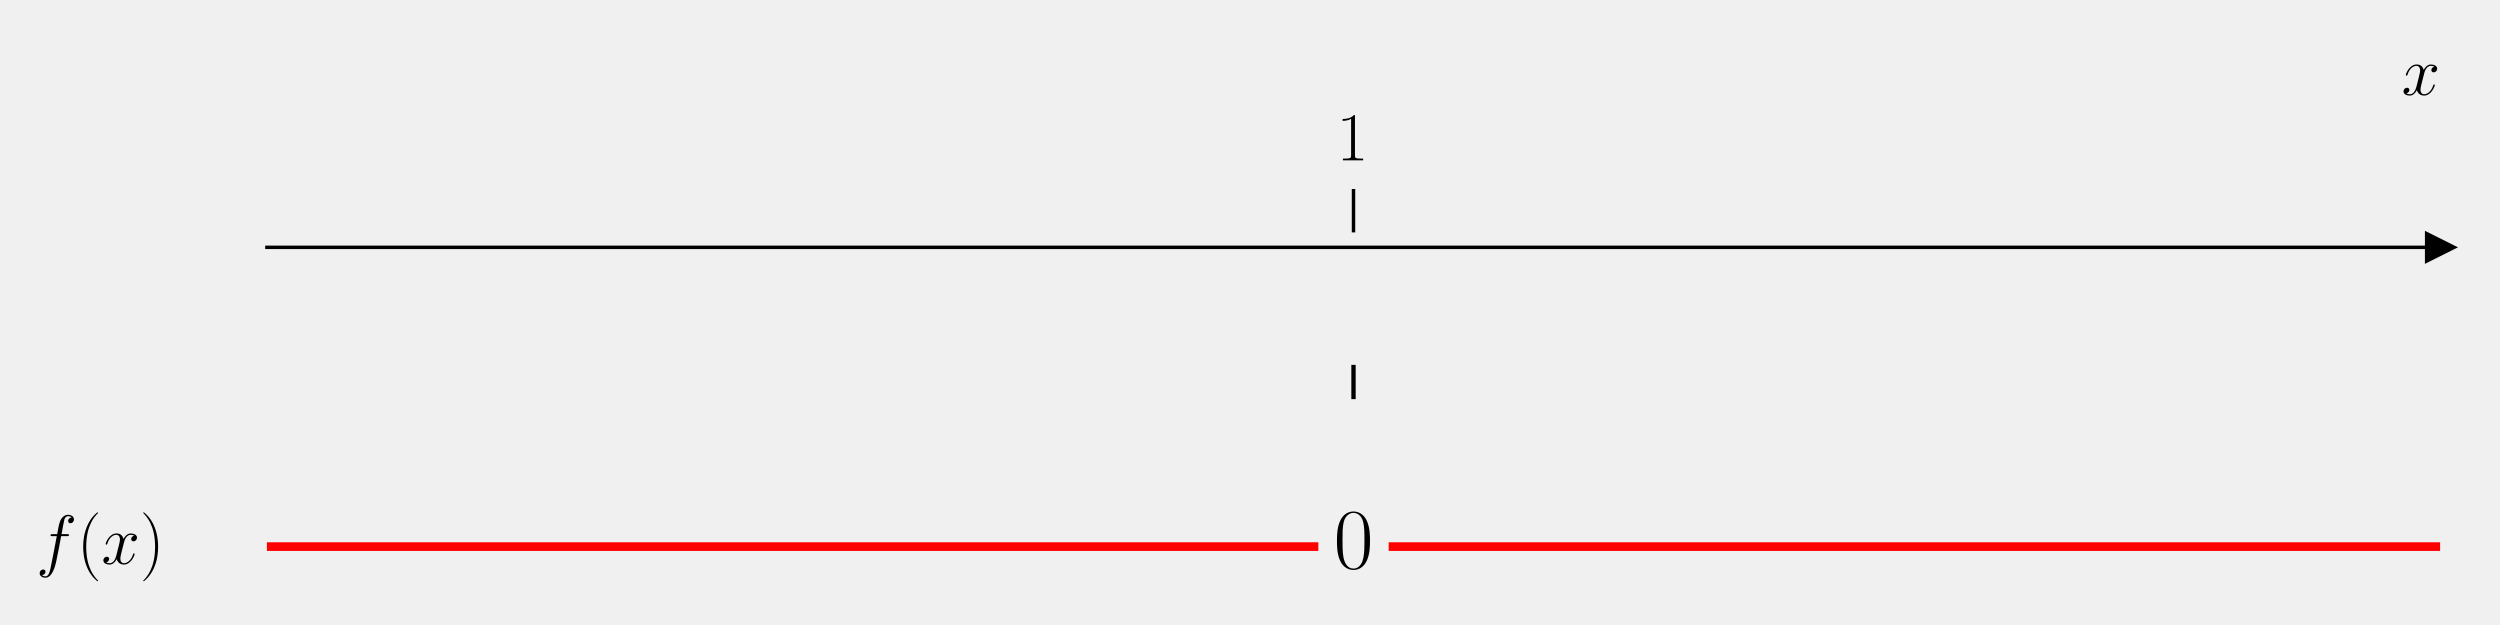
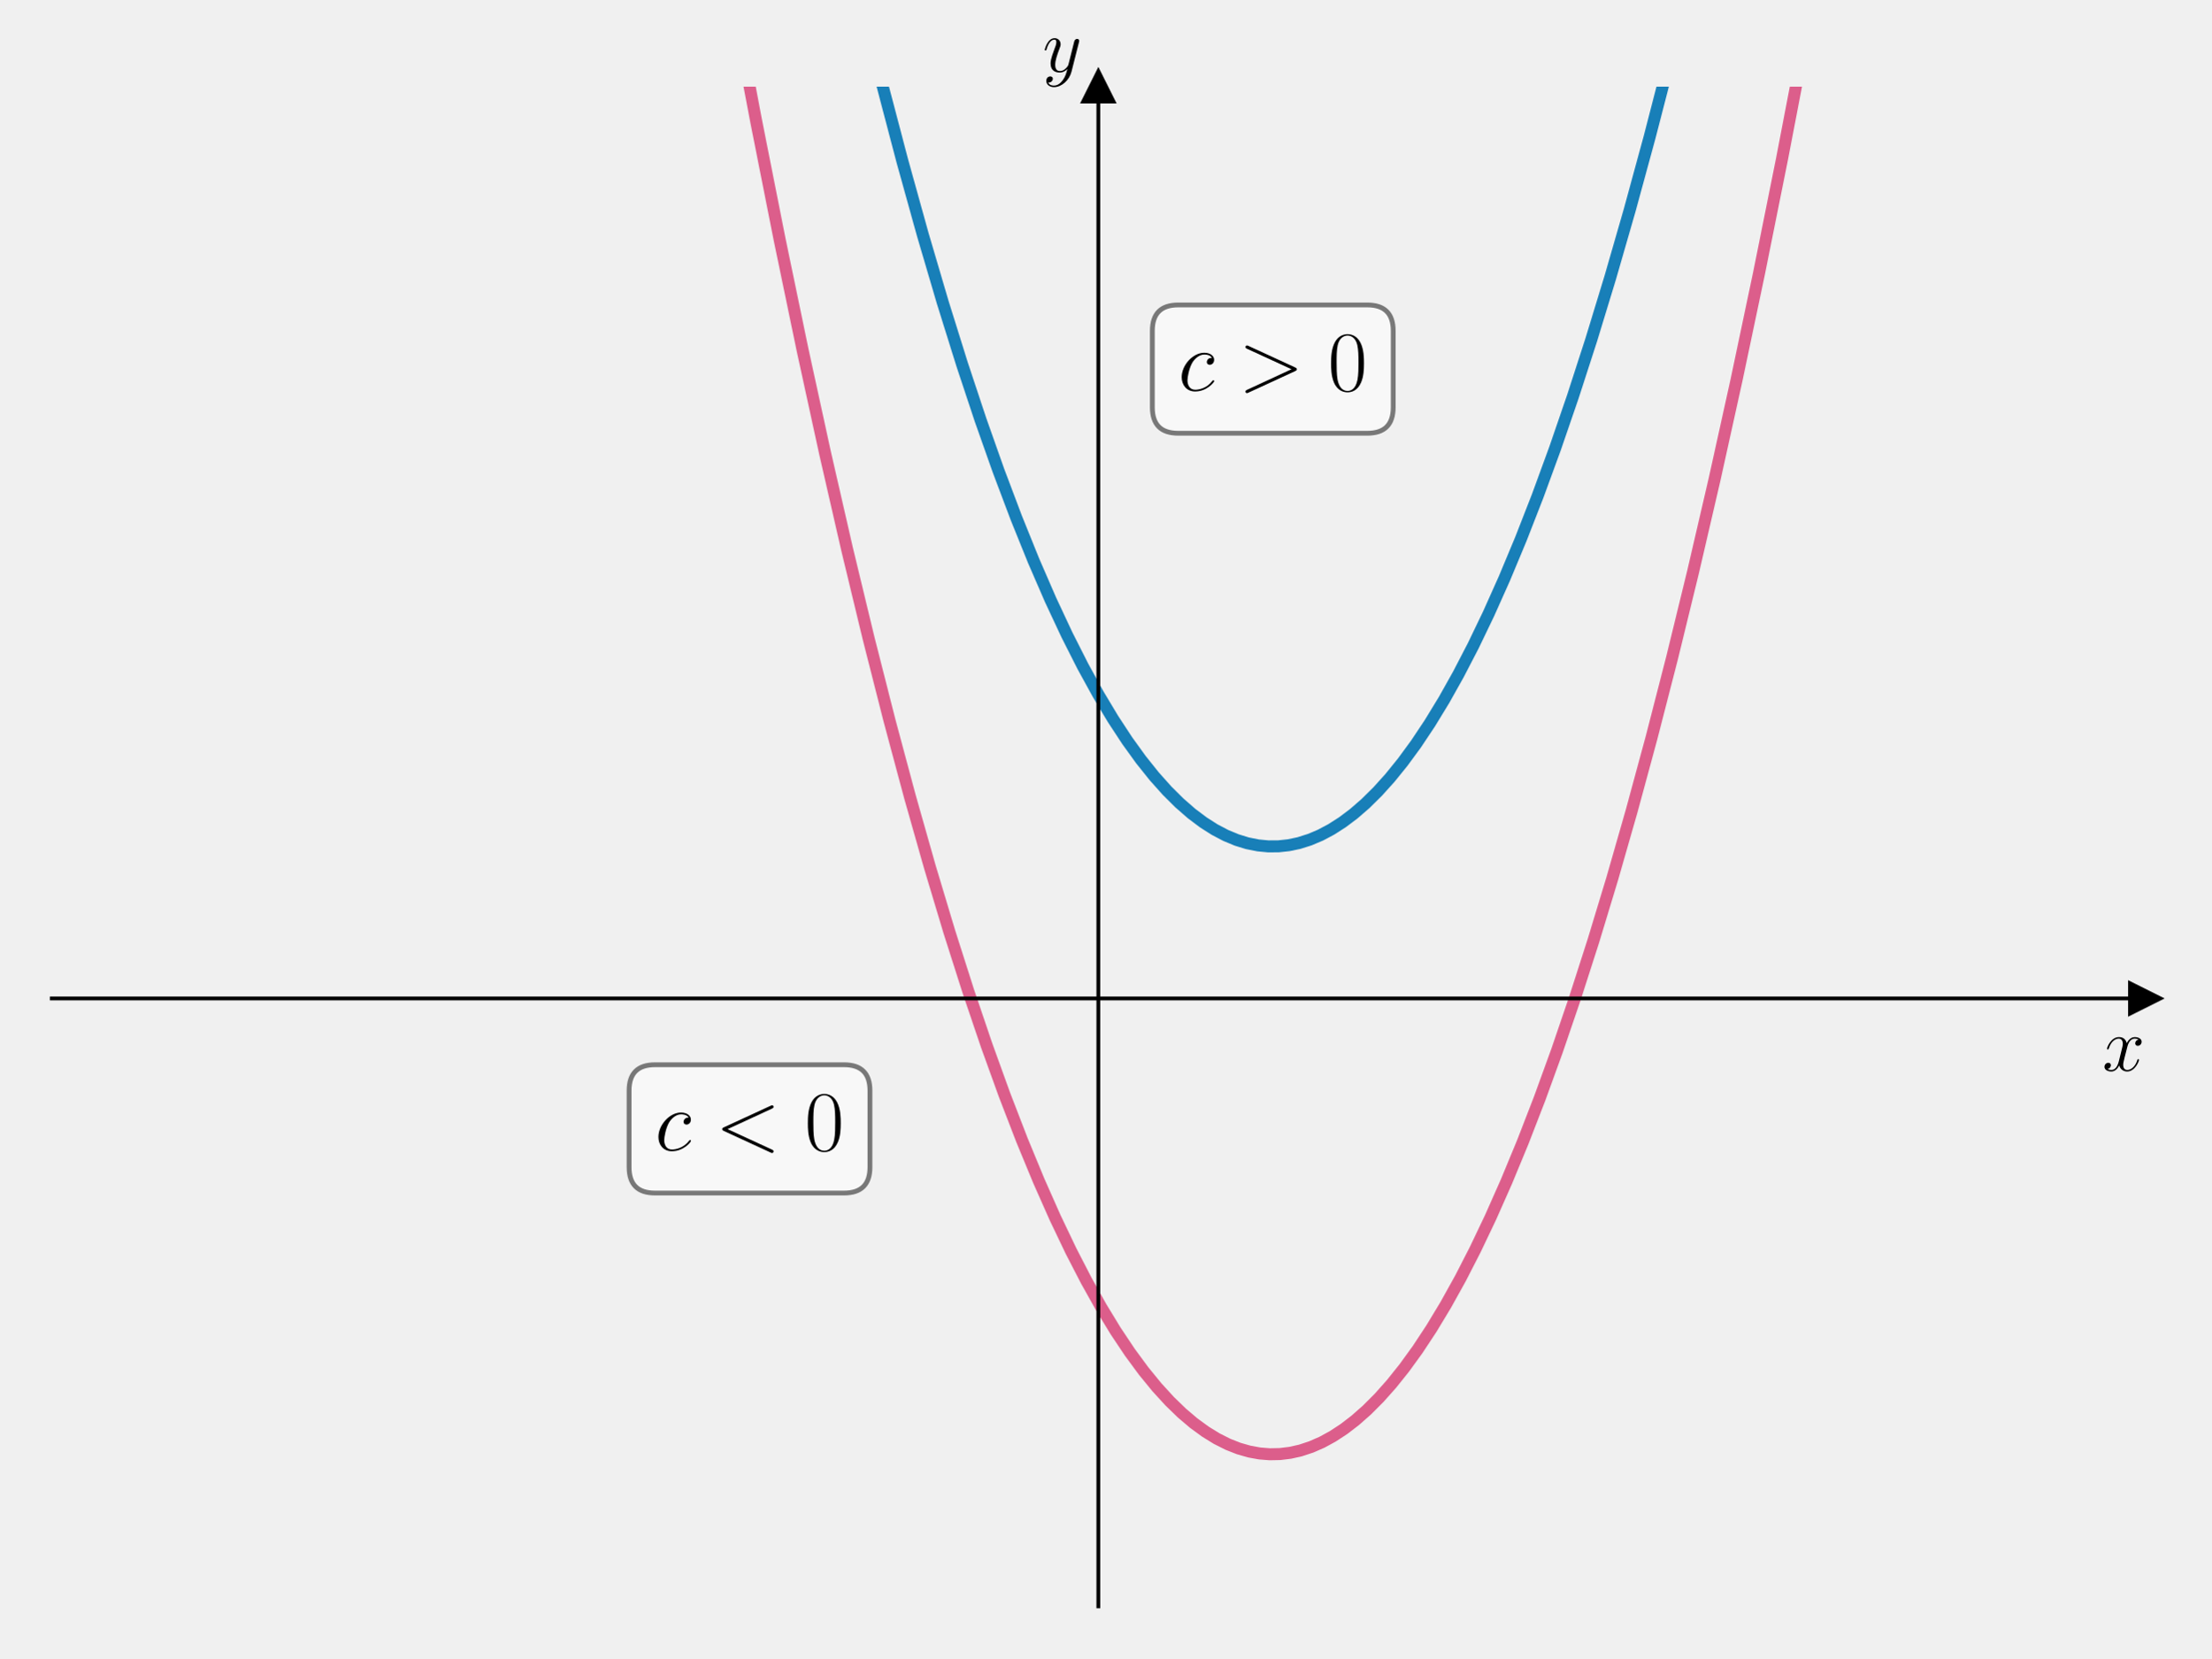
- <svg xmlns="http://www.w3.org/2000/svg" xmlns:xlink="http://www.w3.org/1999/xlink" width="576pt" height="144pt" viewBox="0 0 576 144" version="1.1">
+ <svg xmlns="http://www.w3.org/2000/svg" xmlns:xlink="http://www.w3.org/1999/xlink" width="460.8pt" height="345.6pt" viewBox="0 0 460.8 345.6" version="1.1">
  <defs>
    <style type="text/css">*{stroke-linejoin: round; stroke-linecap: butt}</style>
  </defs>
  <g id="figure_1">
    <g id="patch_1">
-       <path d="M 0 144  L 576 144  L 576 0  L 0 0  L 0 144  z " style="fill: none" />
+       <path d="M 0 345.6  L 460.8 345.6  L 460.8 0  L 0 0  L 0 345.6  z " style="fill: none" />
    </g>
    <g id="axes_1">
      <g id="patch_2">
-         <path d="M 61.495 129.384  L 562.2 129.384  L 562.2 53.539  L 61.495 53.539  L 61.495 129.384  z " style="fill: none" />
+         <path d="M 10.8 334.8  L 447 334.8  L 447 18.065  L 10.8 18.065  L 10.8 334.8  z " style="fill: none" />
      </g>
      <g id="matplotlib.axis_1">
-         <g id="xtick_1">
-           <g id="line2d_1">
-             <defs>
-               <path id="m7012ee3b8e" d="M 0 0  L 0 -10  " style="stroke: #000000; stroke-width: 0.8" />
-             </defs>
-             <g>
-               <use xlink:href="#m7012ee3b8e" x="311.848" y="53.539" style="stroke: #000000; stroke-width: 0.8" />
-             </g>
-           </g>
-           <g id="text_1">
-             <g transform="translate(307.9456 36.93918) scale(0.16 -0.16)">
-               <defs>
-                 <path id="CMR17-31" d="M 1702 4058  C 1702 4192 1696 4192 1606 4192  C 1357 3916 979 3827 621 3827  C 602 3827 570 3827 563 3808  C 557 3795 557 3782 557 3648  C 755 3648 1088 3686 1344 3839  L 1344 461  C 1344 236 1331 160 781 160  L 589 160  L 589 0  C 896 0 1216 0 1523 0  C 1830 0 2150 0 2458 0  L 2458 160  L 2266 160  C 1715 160 1702 230 1702 458  L 1702 4058  z " transform="scale(0.015625)" />
-               </defs>
-               <use xlink:href="#CMR17-31" transform="scale(0.996264)" />
-             </g>
-           </g>
-         </g>
-         <g id="text_2">
-           <g transform="translate(553.3306 21.86959) scale(0.16 -0.16)">
+         <g id="text_1">
+           <g transform="translate(438.1306 223.1754) scale(0.16 -0.16)">
            <defs>
              <path id="CMMI12-78" d="M 3034 2606  C 2829 2567 2752 2414 2752 2293  C 2752 2139 2874 2088 2963 2088  C 3155 2088 3290 2254 3290 2427  C 3290 2695 2982 2816 2714 2816  C 2323 2816 2106 2433 2048 2312  C 1901 2816 1504 2816 1389 2816  C 736 2816 390 1980 390 1839  C 390 1814 416 1782 461 1782  C 512 1782 525 1820 538 1846  C 755 2555 1184 2689 1370 2689  C 1658 2689 1715 2420 1715 2267  C 1715 2127 1677 1980 1600 1673  L 1382 798  C 1286 415 1101 64 762 64  C 730 64 570 64 435 147  C 666 192 717 383 717 460  C 717 588 621 664 499 664  C 346 664 179 530 179 326  C 179 57 480 -64 755 -64  C 1062 -64 1280 179 1414 441  C 1517 64 1837 -64 2074 -64  C 2726 -64 3072 773 3072 913  C 3072 945 3046 971 3008 971  C 2950 971 2944 939 2925 888  C 2752 326 2381 64 2093 64  C 1869 64 1747 230 1747 492  C 1747 632 1773 734 1875 1156  L 2099 2024  C 2195 2408 2413 2689 2707 2689  C 2720 2689 2899 2689 3034 2606  z " transform="scale(0.015625)" />
            </defs>
            <use xlink:href="#CMMI12-78" transform="scale(0.996264)" />
          </g>
        </g>
      </g>
-       <g id="matplotlib.axis_2" />
+       <g id="matplotlib.axis_2">
+         <g id="text_2">
+           <g transform="translate(217.2897 14.96506) scale(0.16 -0.16)">
+             <defs>
+               <path id="CMMI12-79" d="M 1683 -700  C 1510 -939 1261 -1152 947 -1152  C 870 -1152 563 -1152 467 -889  C 486 -895 518 -895 531 -895  C 723 -895 851 -729 851 -582  C 851 -435 730 -384 634 -384  C 531 -384 307 -458 307 -759  C 307 -1071 582 -1286 947 -1286  C 1587 -1286 2234 -700 2413 6  L 3040 2485  C 3046 2517 3059 2556 3059 2594  C 3059 2689 2982 2753 2886 2753  C 2829 2753 2694 2727 2643 2535  L 2170 658  C 2138 543 2138 530 2086 460  C 1958 281 1747 64 1440 64  C 1082 64 1050 415 1050 588  C 1050 952 1222 1443 1395 1903  C 1466 2088 1504 2178 1504 2305  C 1504 2574 1312 2816 998 2816  C 410 2816 173 1890 173 1839  C 173 1814 198 1782 243 1782  C 301 1782 307 1807 333 1897  C 486 2433 730 2689 979 2689  C 1037 2689 1146 2689 1146 2478  C 1146 2312 1075 2127 979 1884  C 666 1047 666 837 666 683  C 666 77 1101 -64 1421 -64  C 1606 -64 1837 -6 2061 230  L 2067 224  C 1971 -147 1907 -392 1683 -700  z " transform="scale(0.015625)" />
+             </defs>
+             <use xlink:href="#CMMI12-79" transform="scale(0.996264)" />
+           </g>
+         </g>
+       </g>
+       <g id="line2d_1">
+         <defs>
+           <path id="m443ff26185" d="M 3 0  L -3 -3  L -3 3  z " style="stroke: #000000; stroke-linejoin: miter" />
+         </defs>
+         <g>
+           <use xlink:href="#m443ff26185" x="447" y="208.106" style="stroke: #000000; stroke-linejoin: miter" />
+         </g>
+       </g>
      <g id="line2d_2">
        <defs>
-           <path id="m5c2b6827cd" d="M 3 0  L -3 -3  L -3 3  z " style="stroke: #000000; stroke-linejoin: miter" />
+           <path id="m511ddcbbe9" d="M 0 -3  L -3 3  L 3 3  z " style="stroke: #000000; stroke-linejoin: miter" />
        </defs>
        <g>
-           <use xlink:href="#m5c2b6827cd" x="562.2" y="56.986" style="stroke: #000000; stroke-linejoin: miter" />
+           <use xlink:href="#m511ddcbbe9" x="228.9" y="18.065" style="stroke: #000000; stroke-linejoin: miter" />
        </g>
      </g>
      <g id="line2d_3">
-         <path d="M 61.495 125.936  L 302.744 125.936  " clip-path="url(#p1528ff606c)" style="fill: none; stroke: #ff0000; stroke-width: 2; stroke-linecap: square" />
+         <path d="M 179.216 -1  L 183.682 16.945  L 188.05 33.567  L 192.31 48.901  L 196.465 63.015  L 200.512 75.97  L 204.347 87.52  L 208.075 98.072  L 211.804 107.958  L 215.425 116.924  L 218.94 125.024  L 222.349 132.314  L 225.651 138.844  L 228.847 144.666  L 231.936 149.828  L 234.918 154.379  L 237.794 158.363  L 240.564 161.824  L 243.227 164.806  L 245.783 167.348  L 248.34 169.578  L 250.79 171.42  L 253.133 172.913  L 255.477 174.143  L 257.714 175.071  L 259.951 175.759  L 262.188 176.207  L 264.318 176.411  L 266.448 176.398  L 268.579 176.167  L 270.709 175.718  L 272.946 175.012  L 275.183 174.067  L 277.42 172.882  L 279.763 171.383  L 282.107 169.621  L 284.557 167.497  L 287.113 164.974  L 289.67 162.138  L 292.333 158.85  L 295.102 155.07  L 297.978 150.756  L 300.961 145.863  L 303.943 140.543  L 307.033 134.584  L 310.228 127.938  L 313.53 120.556  L 316.939 112.388  L 320.454 103.381  L 324.076 93.481  L 327.804 82.633  L 331.639 70.781  L 335.58 57.864  L 339.628 43.823  L 343.782 28.596  L 348.043 12.119  L 351.284 -1  L 351.284 -1  " clip-path="url(#p3016a4cf64)" style="fill: none; stroke: #0072b2; stroke-opacity: 0.9; stroke-width: 2.5; stroke-linecap: square" />
      </g>
      <g id="line2d_4">
-         <path d="M 320.951 125.936  L 562.2 125.936  " clip-path="url(#p1528ff606c)" style="fill: none; stroke: #ff0000; stroke-width: 2; stroke-linecap: square" />
-       </g>
-       <g id="line2d_5">
-         <path d="M 311.848 91.461  L 311.848 84.566  " clip-path="url(#p1528ff606c)" style="fill: none; stroke: #000000; stroke-linecap: square" />
+         <path d="M 152.612 -1  L 157.585 25.258  L 162.485 49.975  L 167.278 73.04  L 171.965 94.528  L 176.545 114.51  L 181.019 133.056  L 185.387 150.235  L 189.647 166.113  L 193.802 180.757  L 197.849 194.23  L 201.791 206.593  L 205.625 217.907  L 209.354 228.231  L 212.975 237.622  L 216.49 246.135  L 219.899 253.825  L 223.201 260.743  L 226.397 266.94  L 229.486 272.466  L 232.468 277.366  L 235.451 281.841  L 238.327 285.751  L 241.097 289.142  L 243.76 292.056  L 246.316 294.533  L 248.766 296.613  L 251.216 298.405  L 253.559 299.85  L 255.903 301.032  L 258.14 301.915  L 260.377 302.557  L 262.507 302.946  L 264.638 303.117  L 266.768 303.071  L 268.898 302.807  L 271.029 302.326  L 273.266 301.586  L 275.503 300.607  L 277.739 299.387  L 280.083 297.852  L 282.426 296.054  L 284.876 293.893  L 287.433 291.331  L 289.989 288.455  L 292.652 285.127  L 295.422 281.305  L 298.298 276.946  L 301.28 272.007  L 304.37 266.443  L 307.459 260.42  L 310.654 253.709  L 313.956 246.26  L 317.365 238.022  L 320.88 228.943  L 324.502 218.969  L 328.23 208.045  L 332.065 196.114  L 336.006 183.117  L 340.054 168.994  L 344.208 153.682  L 348.469 137.118  L 352.836 119.236  L 357.31 99.97  L 361.89 79.252  L 366.577 57.01  L 371.371 33.174  L 376.271 7.669  L 377.888 -1  L 377.888 -1  " clip-path="url(#p3016a4cf64)" style="fill: none; stroke: #dc5e8b; stroke-width: 2.5; stroke-linecap: square" />
      </g>
      <g id="patch_3">
-         <path d="M 61.495 129.384  L 61.495 53.539  " style="fill: none" />
+         <path d="M 228.9 334.8  L 228.9 18.065  " style="fill: none; stroke: #000000; stroke-width: 0.8; stroke-linejoin: miter; stroke-linecap: square" />
      </g>
      <g id="patch_4">
-         <path d="M 562.2 129.384  L 562.2 53.539  " style="fill: none" />
+         <path d="M 447 334.8  L 447 18.065  " style="fill: none" />
      </g>
      <g id="patch_5">
-         <path d="M 61.495 56.986  L 562.2 56.986  " style="fill: none; stroke: #000000; stroke-width: 0.8; stroke-linejoin: miter; stroke-linecap: square" />
+         <path d="M 10.8 208.106  L 447 208.106  " style="fill: none; stroke: #000000; stroke-width: 0.8; stroke-linejoin: miter; stroke-linecap: square" />
      </g>
      <g id="patch_6">
-         <path d="M 61.495 53.539  L 562.2 53.539  " style="fill: none" />
+         <path d="M 10.8 18.065  L 447 18.065  " style="fill: none" />
      </g>
      <g id="text_3">
-         <g transform="translate(8.331597 129.9212) scale(0.16 -0.16)">
+         <g id="patch_7">
+           <path d="M 245.55 90.3  L 284.95 90.3  Q 290.35 90.3 290.35 84.9  L 290.35 68.958  Q 290.35 63.558 284.95 63.558  L 245.55 63.558  Q 240.15 63.558 240.15 68.958  L 240.15 84.9  Q 240.15 90.3 245.55 90.3  z " style="fill: #ffffff; opacity: 0.5; stroke: #000000; stroke-linejoin: miter" />
+         </g>
+         <g transform="translate(245.5496 81.41163) scale(0.18 -0.18)">
          <defs>
-             <path id="CMMI12-66" d="M 2854 2566  C 2982 2566 3034 2566 3034 2688  C 3034 2752 2982 2752 2867 2752  L 2349 2752  C 2470 3429 2560 3897 2611 4107  C 2650 4265 2784 4416 2950 4416  C 3085 4416 3219 4358 3283 4298  C 3034 4272 2957 4082 2957 3969  C 2957 3837 3053 3759 3174 3759  C 3302 3759 3494 3870 3494 4119  C 3494 4393 3226 4544 2944 4544  C 2669 4544 2400 4334 2272 4078  C 2157 3848 2093 3611 1946 2752  L 1517 2752  C 1395 2752 1331 2752 1331 2637  C 1331 2566 1370 2566 1498 2566  L 1907 2566  C 1792 1976 1530 542 1382 -137  C 1274 -689 1178 -1152 858 -1152  C 838 -1152 653 -1152 538 -1031  C 864 -1005 864 -726 864 -720  C 864 -593 768 -517 646 -517  C 518 -517 326 -625 326 -867  C 326 -1140 608 -1280 858 -1280  C 1510 -1280 1779 -118 1850 199  C 1965 688 2278 2376 2310 2566  L 2854 2566  z " transform="scale(0.015625)" />
-             <path id="CMR17-28" d="M 1958 -1561  C 1958 -1555 1958 -1542 1939 -1523  C 1645 -1224 858 -407 858 1581  C 858 3569 1632 4379 1946 4697  C 1946 4704 1958 4717 1958 4736  C 1958 4755 1939 4768 1914 4768  C 1843 4768 1299 4296 986 3594  C 666 2887 576 2199 576 1588  C 576 1128 621 351 1005 -471  C 1312 -1135 1837 -1600 1914 -1600  C 1946 -1600 1958 -1587 1958 -1561  z " transform="scale(0.015625)" />
-             <path id="CMR17-29" d="M 1683 1581  C 1683 2040 1638 2817 1254 3639  C 947 4303 422 4768 346 4768  C 326 4768 301 4761 301 4729  C 301 4717 307 4710 314 4697  C 621 4378 1402 3568 1402 1584  C 1402 -407 627 -1217 314 -1537  C 307 -1549 301 -1556 301 -1568  C 301 -1600 326 -1600 346 -1600  C 416 -1600 960 -1128 1274 -426  C 1594 281 1683 969 1683 1581  z " transform="scale(0.015625)" />
+             <path id="CMMI12-63" d="M 2502 2431  C 2381 2431 2323 2431 2234 2355  C 2195 2323 2125 2227 2125 2125  C 2125 1997 2221 1920 2342 1920  C 2496 1920 2669 2044 2669 2292  C 2669 2588 2374 2816 1933 2816  C 1094 2816 256 1903 256 996  C 256 441 602 -64 1254 -64  C 2125 -64 2675 622 2675 706  C 2675 744 2637 776 2611 776  C 2592 776 2586 770 2528 713  C 2118 162 1510 64 1267 64  C 826 64 685 446 685 764  C 685 988 794 1605 1024 2039  C 1190 2338 1536 2682 1939 2682  C 2022 2682 2374 2682 2502 2431  z " transform="scale(0.015625)" />
+             <path id="CMMI12-3e" d="M 4218 1449  C 4339 1507 4346 1545 4346 1590  C 4346 1628 4333 1673 4218 1725  L 755 3322  C 672 3360 659 3360 646 3360  C 570 3360 525 3296 525 3245  C 525 3168 576 3142 659 3104  L 3949 1590  L 653 65  C 525 6 525 -39 525 -77  C 525 -128 570 -192 646 -192  C 659 -192 666 -185 755 -147  L 4218 1449  z " transform="scale(0.015625)" />
+             <path id="CMR17-30" d="M 2688 2025  C 2688 2416 2682 3080 2413 3591  C 2176 4039 1798 4198 1466 4198  C 1158 4198 768 4058 525 3597  C 269 3118 243 2524 243 2025  C 243 1661 250 1106 448 619  C 723 -39 1216 -128 1466 -128  C 1760 -128 2208 -7 2470 600  C 2662 1042 2688 1559 2688 2025  z M 1466 -26  C 1056 -26 813 325 723 812  C 653 1188 653 1738 653 2096  C 653 2588 653 2997 736 3387  C 858 3929 1216 4096 1466 4096  C 1728 4096 2067 3923 2189 3400  C 2272 3036 2278 2607 2278 2096  C 2278 1680 2278 1169 2202 792  C 2067 95 1690 -26 1466 -26  z " transform="scale(0.015625)" />
          </defs>
-           <use xlink:href="#CMMI12-66" transform="scale(0.996264)" />
-           <use xlink:href="#CMR17-28" transform="translate(58.72031 0) scale(0.996264)" />
-           <use xlink:href="#CMMI12-78" transform="translate(94.00107 0) scale(0.996264)" />
-           <use xlink:href="#CMR17-29" transform="translate(149.4351 0) scale(0.996264)" />
+           <use xlink:href="#CMMI12-63" transform="scale(0.996264)" />
+           <use xlink:href="#CMMI12-3e" transform="translate(69.65724 0) scale(0.996264)" />
+           <use xlink:href="#CMR17-30" transform="translate(173.2033 0) scale(0.996264)" />
        </g>
      </g>
      <g id="text_4">
-         <g transform="translate(307.2785 130.9169) scale(0.2 -0.2)">
+         <g id="patch_8">
+           <path d="M 136.5 248.667  L 175.9 248.667  Q 181.3 248.667 181.3 243.267  L 181.3 227.326  Q 181.3 221.926 175.9 221.926  L 136.5 221.926  Q 131.1 221.926 131.1 227.326  L 131.1 243.267  Q 131.1 248.667 136.5 248.667  z " style="fill: #ffffff; opacity: 0.5; stroke: #000000; stroke-linejoin: miter" />
+         </g>
+         <g transform="translate(136.4996 239.7794) scale(0.18 -0.18)">
          <defs>
-             <path id="CMR17-30" d="M 2688 2025  C 2688 2416 2682 3080 2413 3591  C 2176 4039 1798 4198 1466 4198  C 1158 4198 768 4058 525 3597  C 269 3118 243 2524 243 2025  C 243 1661 250 1106 448 619  C 723 -39 1216 -128 1466 -128  C 1760 -128 2208 -7 2470 600  C 2662 1042 2688 1559 2688 2025  z M 1466 -26  C 1056 -26 813 325 723 812  C 653 1188 653 1738 653 2096  C 653 2588 653 2997 736 3387  C 858 3929 1216 4096 1466 4096  C 1728 4096 2067 3923 2189 3400  C 2272 3036 2278 2607 2278 2096  C 2278 1680 2278 1169 2202 792  C 2067 95 1690 -26 1466 -26  z " transform="scale(0.015625)" />
+             <path id="CMMI12-3c" d="M 4218 3104  C 4333 3155 4346 3200 4346 3238  C 4346 3309 4294 3360 4224 3360  C 4211 3360 4205 3353 4115 3315  L 653 1719  C 538 1667 525 1622 525 1584  C 525 1539 531 1501 653 1442  L 4115 -154  C 4198 -192 4211 -192 4224 -192  C 4294 -192 4346 -141 4346 -70  C 4346 -32 4333 13 4218 64  L 922 1581  L 4218 3104  z " transform="scale(0.015625)" />
          </defs>
-           <use xlink:href="#CMR17-30" transform="scale(0.996264)" />
+           <use xlink:href="#CMMI12-63" transform="scale(0.996264)" />
+           <use xlink:href="#CMMI12-3c" transform="translate(69.65724 0) scale(0.996264)" />
+           <use xlink:href="#CMR17-30" transform="translate(173.2033 0) scale(0.996264)" />
        </g>
      </g>
    </g>
  </g>
  <defs>
-     <clipPath id="p1528ff606c">
-       <rect x="61.495" y="53.539" width="500.705" height="75.845" />
+     <clipPath id="p3016a4cf64">
+       <rect x="10.8" y="18.065" width="436.2" height="316.735" />
    </clipPath>
  </defs>
</svg>
